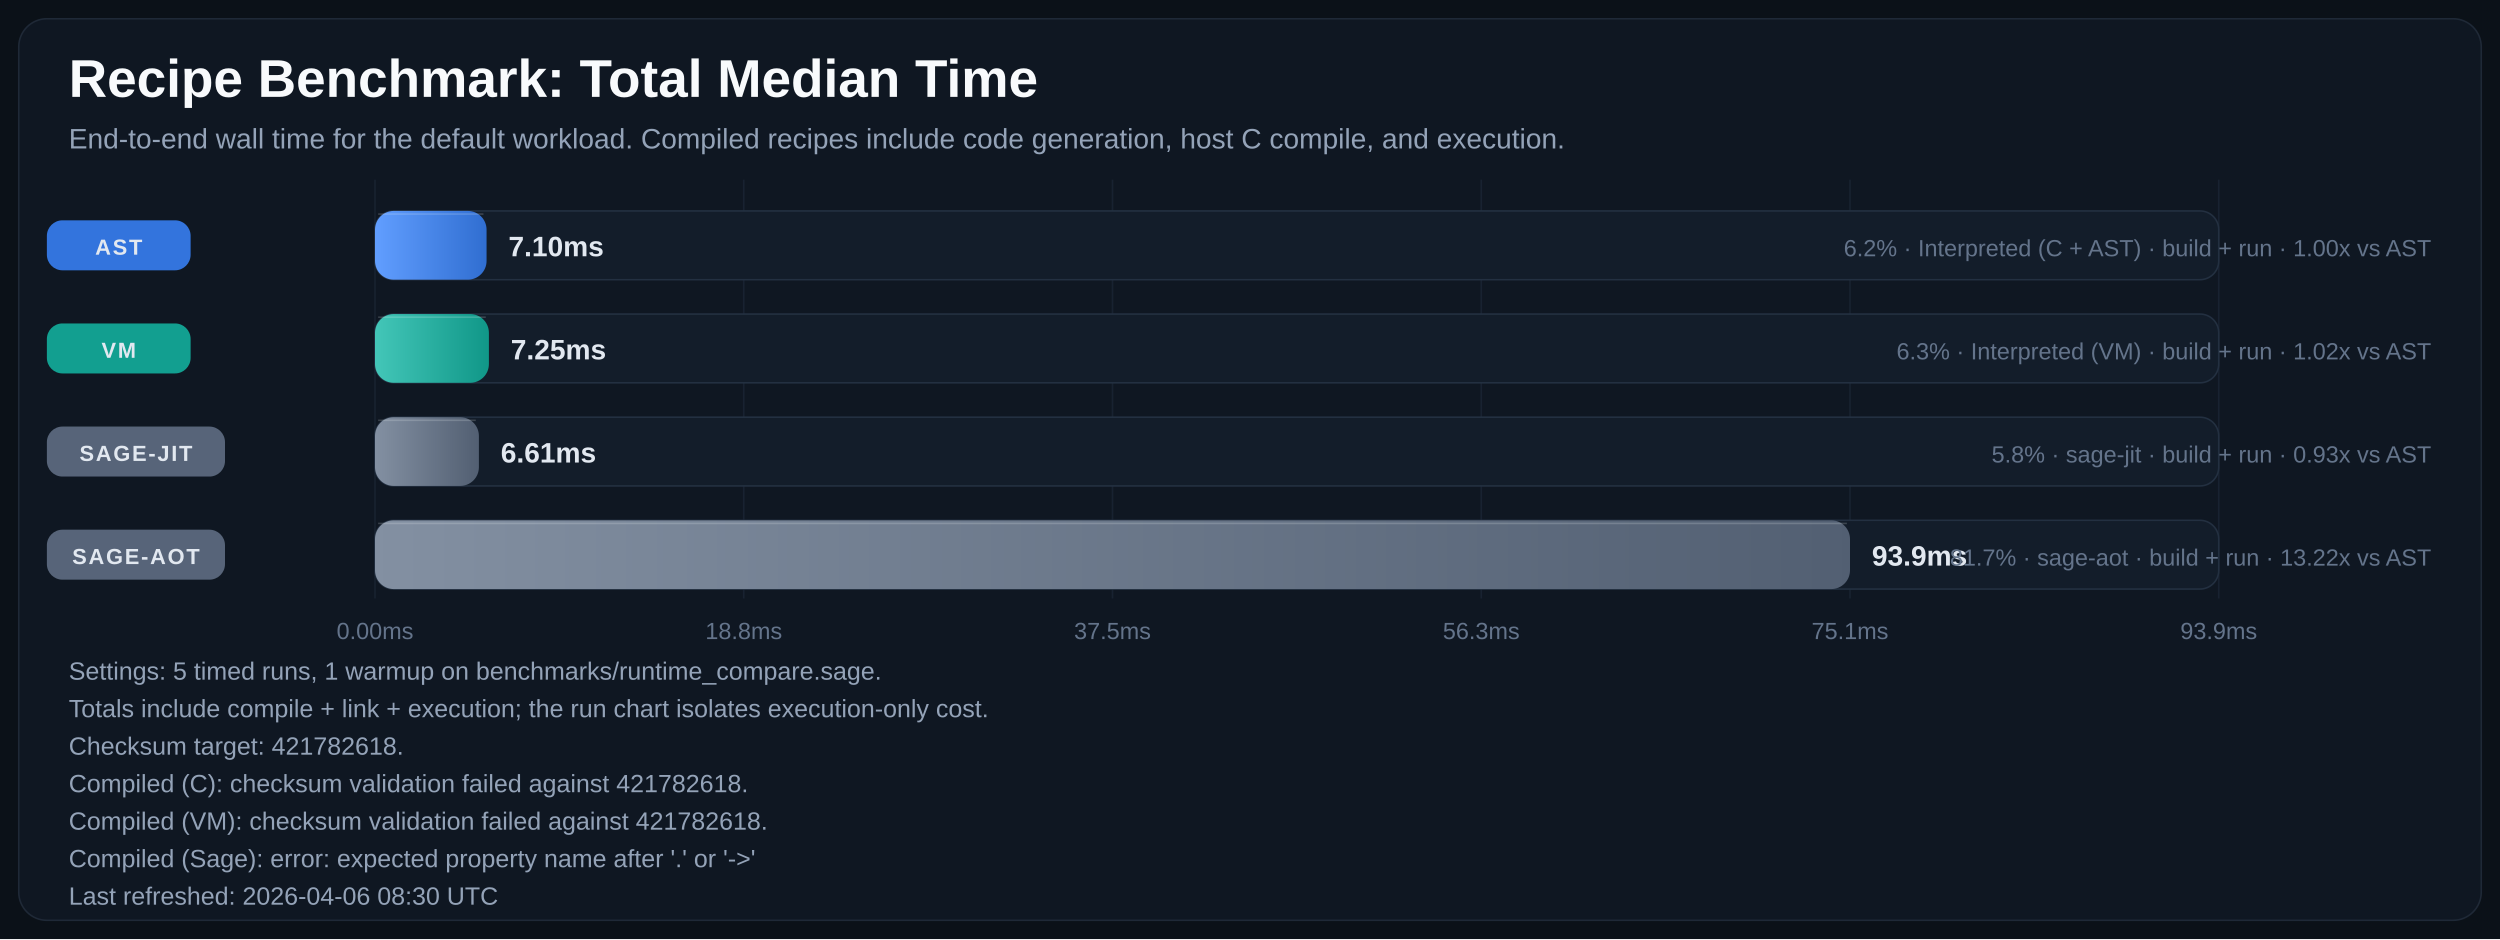
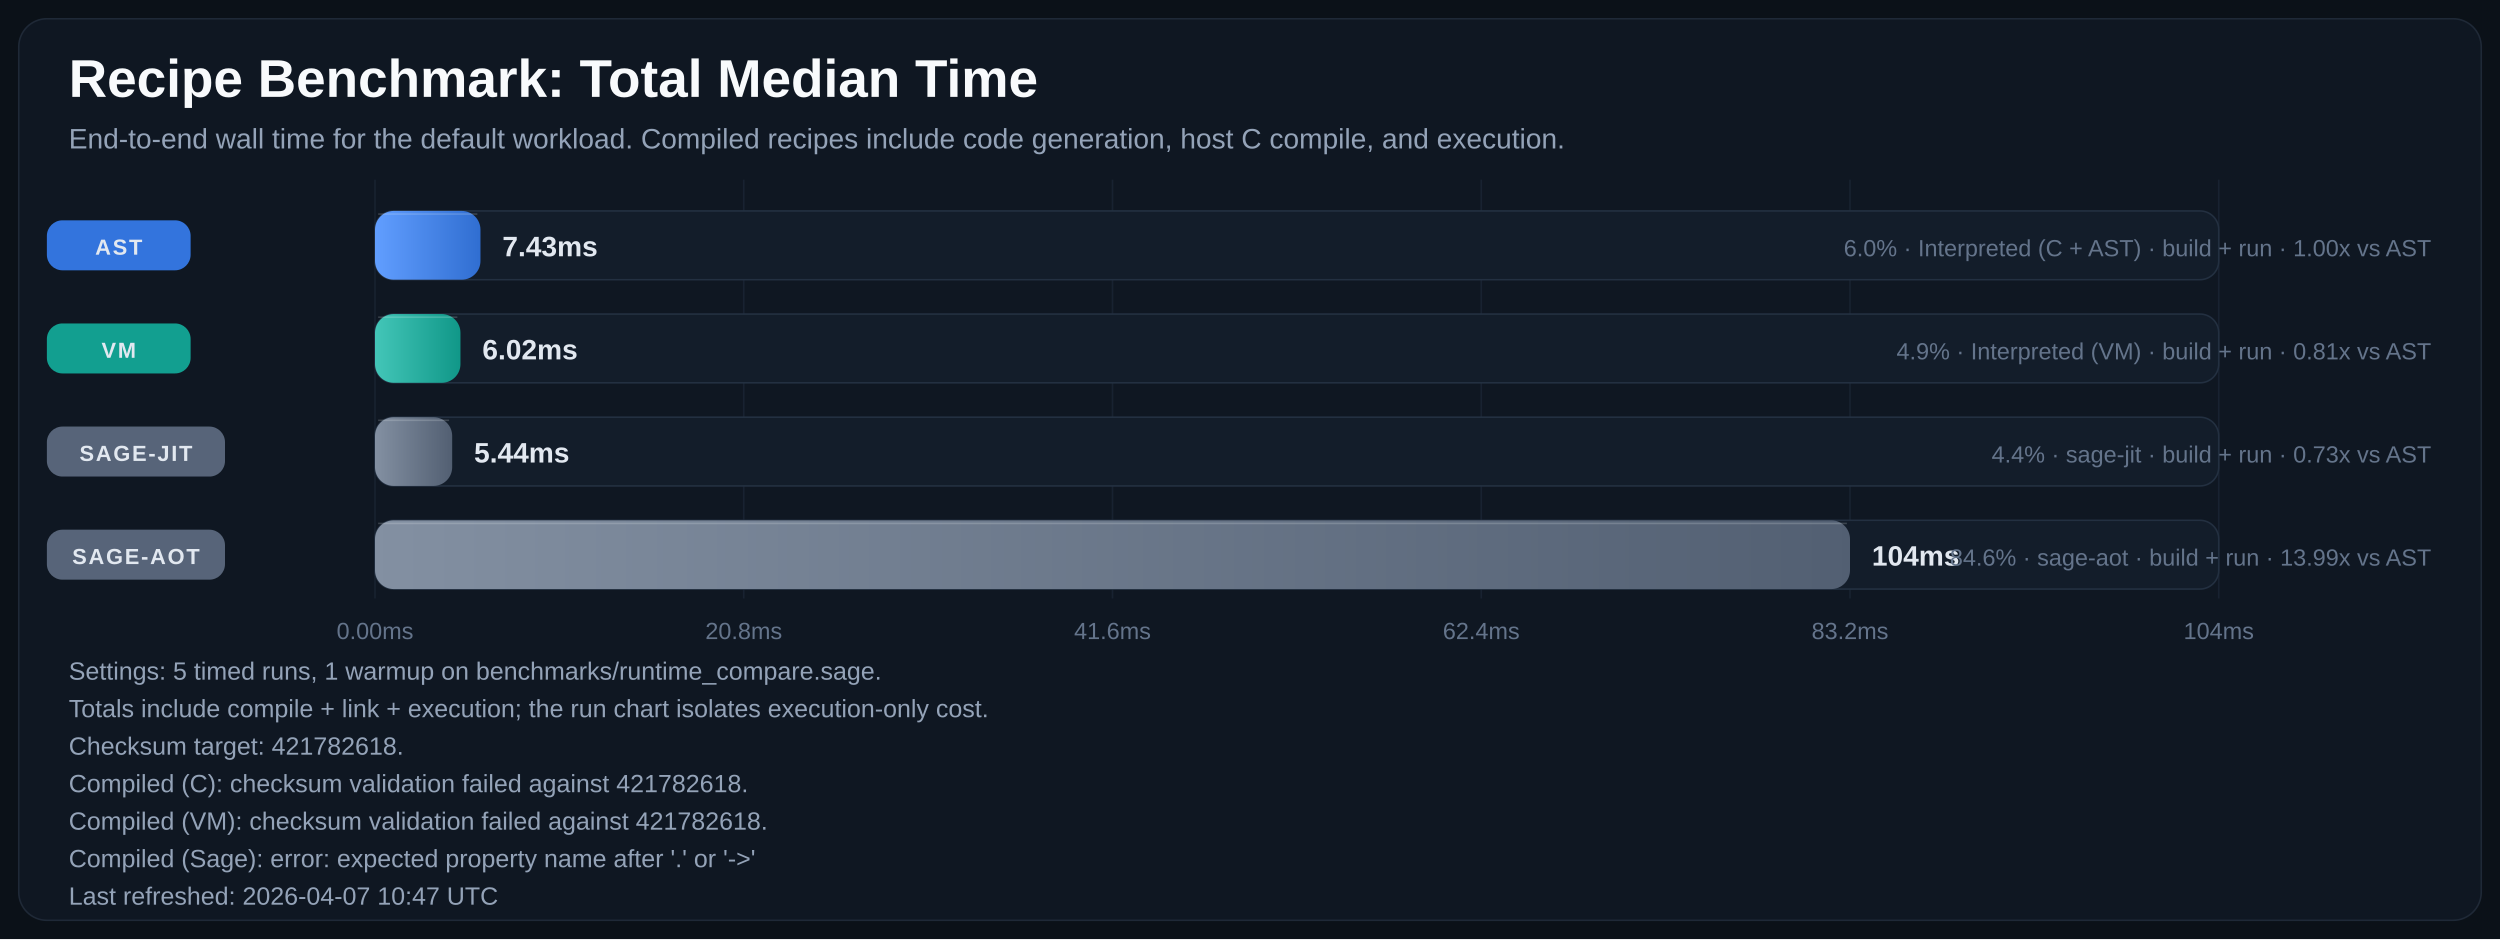
<svg xmlns="http://www.w3.org/2000/svg" width="1600" height="601" viewBox="0 0 1600 601" role="img" aria-labelledby="title desc">
  <defs>
    <linearGradient id="bar-gradient-0" x1="0%" y1="0%" x2="100%" y2="0%">
      <stop offset="0%" stop-color="#619EFF" />
      <stop offset="100%" stop-color="#306ED1" />
    </linearGradient>
    <linearGradient id="bar-gradient-1" x1="0%" y1="0%" x2="100%" y2="0%">
      <stop offset="0%" stop-color="#43C6B8" />
      <stop offset="100%" stop-color="#109788" />
    </linearGradient>
    <linearGradient id="bar-gradient-2" x1="0%" y1="0%" x2="100%" y2="0%">
      <stop offset="0%" stop-color="#8390A2" />
      <stop offset="100%" stop-color="#525F72" />
    </linearGradient>
    <linearGradient id="bar-gradient-3" x1="0%" y1="0%" x2="100%" y2="0%">
      <stop offset="0%" stop-color="#8390A2" />
      <stop offset="100%" stop-color="#525F72" />
    </linearGradient>
  </defs>
  <rect width="100%" height="100%" fill="#0B1118" />
  <rect x="12" y="12" width="1576" height="577" rx="18" fill="#0F1722" stroke="#1F2937" />
  <text x="44" y="62" fill="#F8FAFC" font-size="34" font-family="Segoe UI, Arial, sans-serif" font-weight="700">Recipe Benchmark: Total Median Time</text>
  <text x="44" y="95" fill="#94A3B8" font-size="18" font-family="Segoe UI, Arial, sans-serif">End-to-end wall time for the default workload. Compiled recipes include code generation, host C compile, and execution.</text>
  <line x1="240.0" y1="115" x2="240.0" y2="383" stroke="#182231" stroke-width="1" />
  <text x="240.0" y="409" text-anchor="middle" fill="#64748B" font-size="15" font-family="Segoe UI, Arial, sans-serif">0.00ms</text>
  <line x1="476.0" y1="115" x2="476.0" y2="383" stroke="#182231" stroke-width="1" />
-   <text x="476.0" y="409" text-anchor="middle" fill="#64748B" font-size="15" font-family="Segoe UI, Arial, sans-serif">18.8ms</text>
+   <text x="476.0" y="409" text-anchor="middle" fill="#64748B" font-size="15" font-family="Segoe UI, Arial, sans-serif">20.8ms</text>
  <line x1="712.0" y1="115" x2="712.0" y2="383" stroke="#182231" stroke-width="1" />
-   <text x="712.0" y="409" text-anchor="middle" fill="#64748B" font-size="15" font-family="Segoe UI, Arial, sans-serif">37.5ms</text>
+   <text x="712.0" y="409" text-anchor="middle" fill="#64748B" font-size="15" font-family="Segoe UI, Arial, sans-serif">41.6ms</text>
  <line x1="948.0" y1="115" x2="948.0" y2="383" stroke="#182231" stroke-width="1" />
-   <text x="948.0" y="409" text-anchor="middle" fill="#64748B" font-size="15" font-family="Segoe UI, Arial, sans-serif">56.3ms</text>
+   <text x="948.0" y="409" text-anchor="middle" fill="#64748B" font-size="15" font-family="Segoe UI, Arial, sans-serif">62.4ms</text>
  <line x1="1184.0" y1="115" x2="1184.0" y2="383" stroke="#182231" stroke-width="1" />
-   <text x="1184.0" y="409" text-anchor="middle" fill="#64748B" font-size="15" font-family="Segoe UI, Arial, sans-serif">75.1ms</text>
+   <text x="1184.0" y="409" text-anchor="middle" fill="#64748B" font-size="15" font-family="Segoe UI, Arial, sans-serif">83.2ms</text>
  <line x1="1420.0" y1="115" x2="1420.0" y2="383" stroke="#182231" stroke-width="1" />
-   <text x="1420.0" y="409" text-anchor="middle" fill="#64748B" font-size="15" font-family="Segoe UI, Arial, sans-serif">93.9ms</text>
+   <text x="1420.0" y="409" text-anchor="middle" fill="#64748B" font-size="15" font-family="Segoe UI, Arial, sans-serif">104ms</text>
  <rect x="30" y="141.0" width="92" height="32" rx="10" fill="#3479E6" opacity="0.95" />
  <text x="76.0" y="163.0" text-anchor="middle" fill="#E2E8F0" font-size="14" font-family="Segoe UI, Arial, sans-serif" font-weight="700" letter-spacing="1.1">AST</text>
  <rect x="240" y="135" width="1180" height="44" rx="12" fill="#131D2A" stroke="#233041" />
-   <rect x="240" y="135" width="71.4" height="44" rx="12" fill="url(#bar-gradient-0)" />
-   <line x1="242.0" y1="137.0" x2="309.4" y2="137.0" stroke="#F8FAFC" stroke-opacity="0.18" />
-   <text x="325.4" y="164.0" text-anchor="start" fill="#E2E8F0" font-size="18" font-family="Segoe UI, Arial, sans-serif" font-weight="700">7.10ms</text>
-   <text x="1556" y="164.0" text-anchor="end" fill="#64748B" font-size="15" font-family="Segoe UI, Arial, sans-serif">6.2% · Interpreted (C + AST) · build + run · 1.00x vs AST</text>
+   <rect x="240" y="135" width="67.5" height="44" rx="12" fill="url(#bar-gradient-0)" />
+   <line x1="242.0" y1="137.0" x2="305.5" y2="137.0" stroke="#F8FAFC" stroke-opacity="0.18" />
+   <text x="321.5" y="164.0" text-anchor="start" fill="#E2E8F0" font-size="18" font-family="Segoe UI, Arial, sans-serif" font-weight="700">7.43ms</text>
+   <text x="1556" y="164.0" text-anchor="end" fill="#64748B" font-size="15" font-family="Segoe UI, Arial, sans-serif">6.0% · Interpreted (C + AST) · build + run · 1.00x vs AST</text>
  <rect x="30" y="207.0" width="92" height="32" rx="10" fill="#12A695" opacity="0.95" />
  <text x="76.0" y="229.0" text-anchor="middle" fill="#E2E8F0" font-size="14" font-family="Segoe UI, Arial, sans-serif" font-weight="700" letter-spacing="1.1">VM</text>
  <rect x="240" y="201" width="1180" height="44" rx="12" fill="#131D2A" stroke="#233041" />
-   <rect x="240" y="201" width="72.9" height="44" rx="12" fill="url(#bar-gradient-1)" />
-   <line x1="242.0" y1="203.0" x2="310.9" y2="203.0" stroke="#F8FAFC" stroke-opacity="0.18" />
-   <text x="326.9" y="230.0" text-anchor="start" fill="#E2E8F0" font-size="18" font-family="Segoe UI, Arial, sans-serif" font-weight="700">7.25ms</text>
-   <text x="1556" y="230.0" text-anchor="end" fill="#64748B" font-size="15" font-family="Segoe UI, Arial, sans-serif">6.3% · Interpreted (VM) · build + run · 1.02x vs AST</text>
+   <rect x="240" y="201" width="54.7" height="44" rx="12" fill="url(#bar-gradient-1)" />
+   <line x1="242.0" y1="203.0" x2="292.7" y2="203.0" stroke="#F8FAFC" stroke-opacity="0.18" />
+   <text x="308.7" y="230.0" text-anchor="start" fill="#E2E8F0" font-size="18" font-family="Segoe UI, Arial, sans-serif" font-weight="700">6.02ms</text>
+   <text x="1556" y="230.0" text-anchor="end" fill="#64748B" font-size="15" font-family="Segoe UI, Arial, sans-serif">4.9% · Interpreted (VM) · build + run · 0.81x vs AST</text>
  <rect x="30" y="273.0" width="114" height="32" rx="10" fill="#5A687D" opacity="0.95" />
  <text x="87.0" y="295.0" text-anchor="middle" fill="#E2E8F0" font-size="14" font-family="Segoe UI, Arial, sans-serif" font-weight="700" letter-spacing="1.1">SAGE-JIT</text>
  <rect x="240" y="267" width="1180" height="44" rx="12" fill="#131D2A" stroke="#233041" />
-   <rect x="240" y="267" width="66.5" height="44" rx="12" fill="url(#bar-gradient-2)" />
-   <line x1="242.0" y1="269.0" x2="304.5" y2="269.0" stroke="#F8FAFC" stroke-opacity="0.18" />
-   <text x="320.5" y="296.0" text-anchor="start" fill="#E2E8F0" font-size="18" font-family="Segoe UI, Arial, sans-serif" font-weight="700">6.61ms</text>
-   <text x="1556" y="296.0" text-anchor="end" fill="#64748B" font-size="15" font-family="Segoe UI, Arial, sans-serif">5.8% · sage-jit · build + run · 0.93x vs AST</text>
+   <rect x="240" y="267" width="49.4" height="44" rx="12" fill="url(#bar-gradient-2)" />
+   <line x1="242.0" y1="269.0" x2="287.4" y2="269.0" stroke="#F8FAFC" stroke-opacity="0.18" />
+   <text x="303.4" y="296.0" text-anchor="start" fill="#E2E8F0" font-size="18" font-family="Segoe UI, Arial, sans-serif" font-weight="700">5.44ms</text>
+   <text x="1556" y="296.0" text-anchor="end" fill="#64748B" font-size="15" font-family="Segoe UI, Arial, sans-serif">4.4% · sage-jit · build + run · 0.73x vs AST</text>
  <rect x="30" y="339.0" width="114" height="32" rx="10" fill="#5A687D" opacity="0.95" />
  <text x="87.0" y="361.0" text-anchor="middle" fill="#E2E8F0" font-size="14" font-family="Segoe UI, Arial, sans-serif" font-weight="700" letter-spacing="1.1">SAGE-AOT</text>
  <rect x="240" y="333" width="1180" height="44" rx="12" fill="#131D2A" stroke="#233041" />
  <rect x="240" y="333" width="944.0" height="44" rx="12" fill="url(#bar-gradient-3)" />
  <line x1="242.0" y1="335.0" x2="1182.0" y2="335.0" stroke="#F8FAFC" stroke-opacity="0.18" />
-   <text x="1198.0" y="362.0" text-anchor="start" fill="#E2E8F0" font-size="18" font-family="Segoe UI, Arial, sans-serif" font-weight="700">93.9ms</text>
-   <text x="1556" y="362.0" text-anchor="end" fill="#64748B" font-size="15" font-family="Segoe UI, Arial, sans-serif">81.7% · sage-aot · build + run · 13.22x vs AST</text>
+   <text x="1198.0" y="362.0" text-anchor="start" fill="#E2E8F0" font-size="18" font-family="Segoe UI, Arial, sans-serif" font-weight="700">104ms</text>
+   <text x="1556" y="362.0" text-anchor="end" fill="#64748B" font-size="15" font-family="Segoe UI, Arial, sans-serif">84.6% · sage-aot · build + run · 13.99x vs AST</text>
  <text x="44" y="435" fill="#94A3B8" font-size="16" font-family="Segoe UI, Arial, sans-serif">Settings: 5 timed runs, 1 warmup on benchmarks/runtime_compare.sage.</text>
  <text x="44" y="459" fill="#94A3B8" font-size="16" font-family="Segoe UI, Arial, sans-serif">Totals include compile + link + execution; the run chart isolates execution-only cost.</text>
  <text x="44" y="483" fill="#94A3B8" font-size="16" font-family="Segoe UI, Arial, sans-serif">Checksum target: 421782618.</text>
  <text x="44" y="507" fill="#94A3B8" font-size="16" font-family="Segoe UI, Arial, sans-serif">Compiled (C): checksum validation failed against 421782618.</text>
  <text x="44" y="531" fill="#94A3B8" font-size="16" font-family="Segoe UI, Arial, sans-serif">Compiled (VM): checksum validation failed against 421782618.</text>
  <text x="44" y="555" fill="#94A3B8" font-size="16" font-family="Segoe UI, Arial, sans-serif">Compiled (Sage): error: expected property name after '.' or '-&gt;'</text>
-   <text x="44" y="579" fill="#94A3B8" font-size="16" font-family="Segoe UI, Arial, sans-serif">Last refreshed: 2026-04-06 08:30 UTC</text>
+   <text x="44" y="579" fill="#94A3B8" font-size="16" font-family="Segoe UI, Arial, sans-serif">Last refreshed: 2026-04-07 10:47 UTC</text>
</svg>
